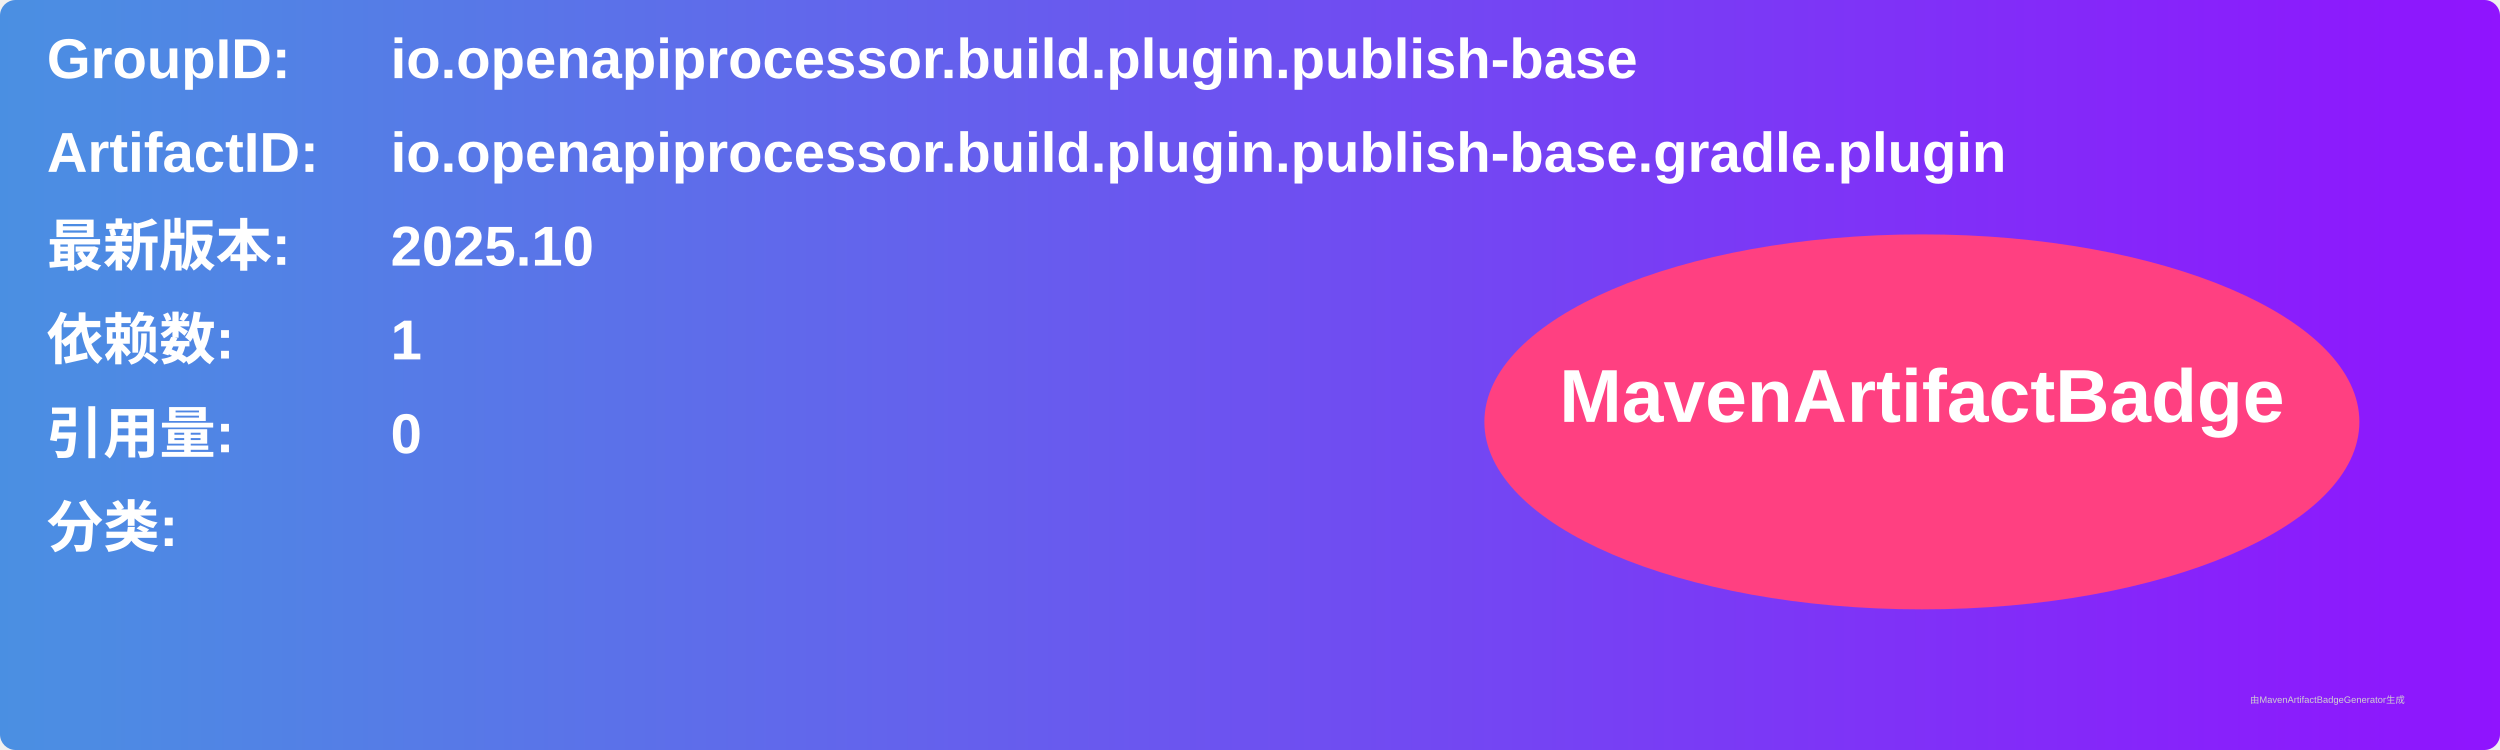
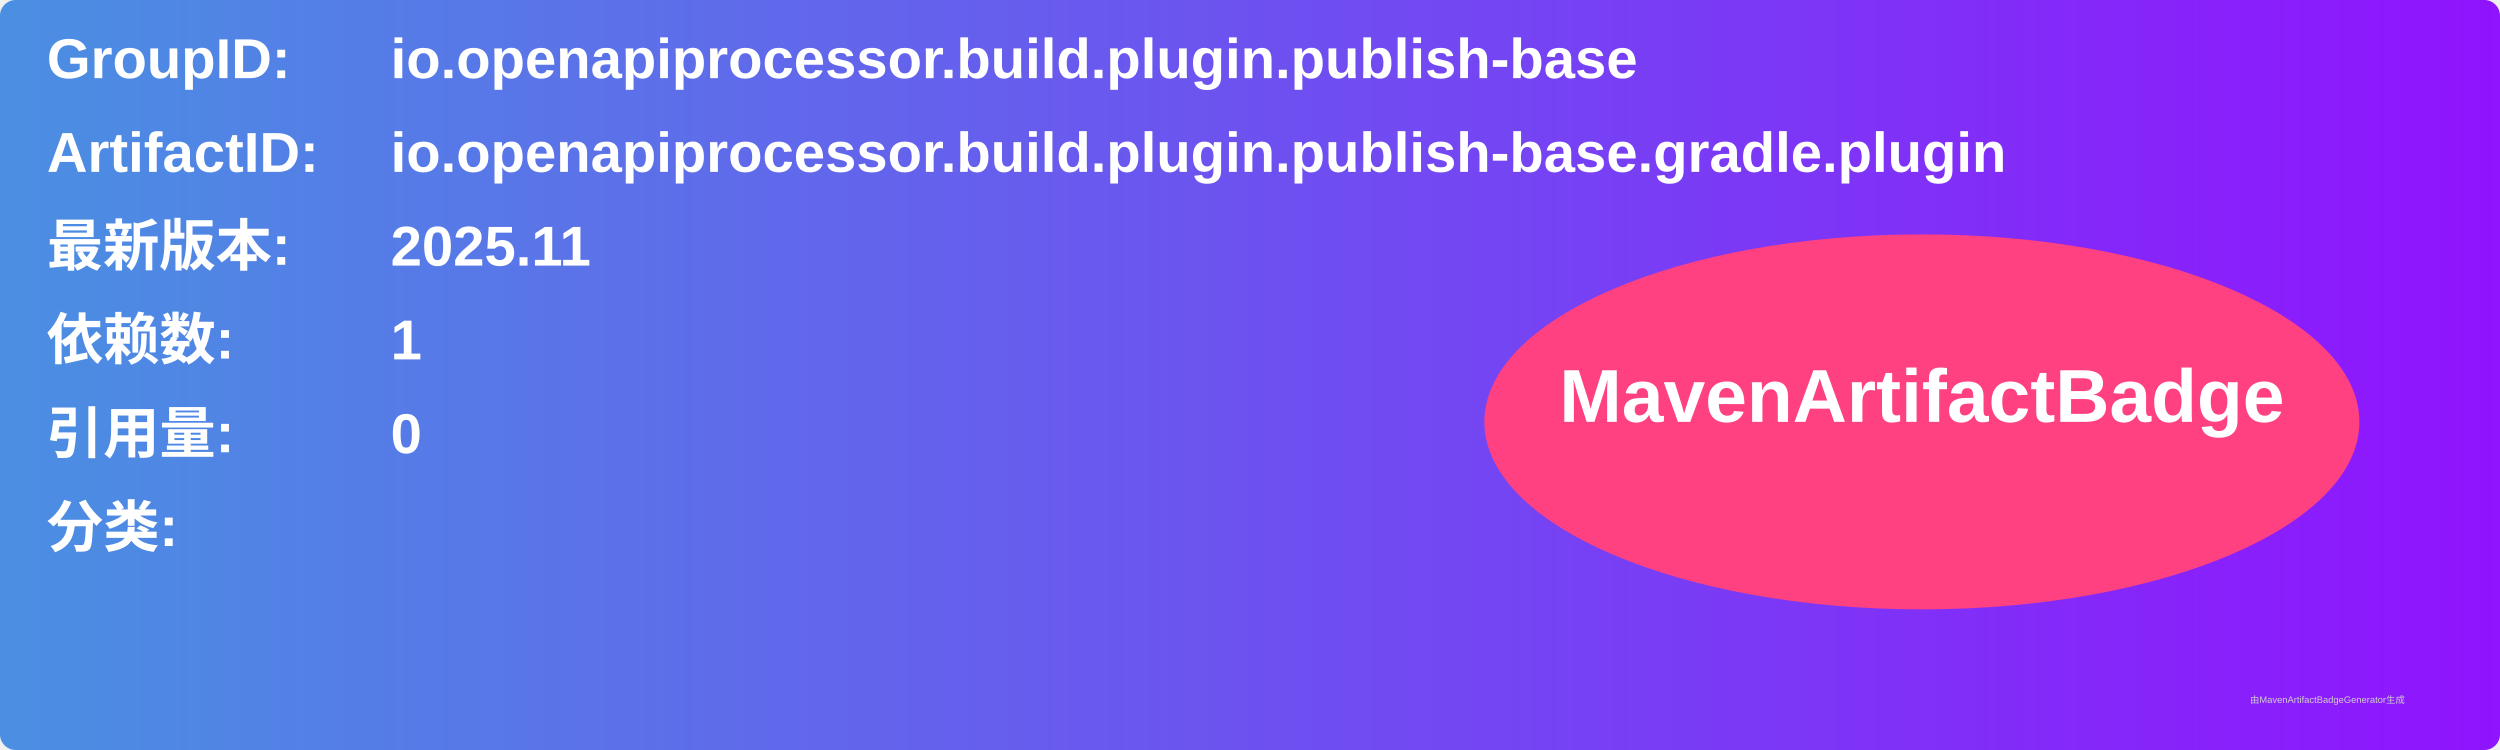
<svg xmlns="http://www.w3.org/2000/svg" width="800" height="240" viewBox="0 0 800 240">
  <linearGradient id="grad" x1="0%" y1="0%" x2="100%" y2="0%">
    <stop offset="0%" stop-color="#4a90e2" />
    <stop offset="100%" stop-color="#9013fe" />
  </linearGradient>
  <rect width="100%" height="100%" rx="5" ry="5" fill="url(#grad)" />
  <g transform="translate(15, 15)">
    <text x="0" y="10" font-family="Arial" font-size="18" fill="white" font-weight="bold" width="260">GroupID:</text>
    <text x="110" y="10" font-family="Arial" font-size="18" fill="white" font-weight="bold" width="460">io.openapiprocessor.build.plugin.publish-base</text>
    <text x="0" y="40" font-family="Arial" font-size="18" fill="white" font-weight="bold" width="260">ArtifactID:</text>
    <text x="110" y="40" font-family="Arial" font-size="18" fill="white" font-weight="bold" width="460">io.openapiprocessor.build.plugin.publish-base.gradle.plugin</text>
    <text x="0" y="70" font-family="Arial" font-size="18" fill="white" font-weight="bold">最新版本:</text>
    <text x="110" y="70" font-family="Arial" font-size="18" fill="white" font-weight="bold">
-       <tspan font-weight="bold">2025.10</tspan>
+       <tspan font-weight="bold">2025.11</tspan>
    </text>
    <text x="0" y="100" font-family="Arial" font-size="18" fill="white" font-weight="bold">依赖数: </text>
    <text x="110" y="100" font-family="Arial" font-size="18" fill="white">
      <tspan font-weight="bold">1</tspan>
    </text>
    <text x="0" y="130" font-family="Arial" font-size="18" fill="white" font-weight="bold">引用量: </text>
    <text x="110" y="130" font-family="Arial" font-size="18" fill="white">
      <tspan font-weight="bold">0</tspan>
    </text>
    <text x="0" y="160" font-family="Arial" font-size="18" fill="white" font-weight="bold">分类:</text>
    <text x="10" y="190" font-family="Arial" font-size="10" fill="white">
      <tspan font-weight="bold" />
    </text>
    <ellipse cx="600" cy="120" rx="140" ry="60" fill="#ff4081" />
    <text x="600" y="120" text-anchor="middle" font-family="Arial" font-size="24" fill="white" font-weight="bold">MavenArtifactBadge</text>
  </g>
  <text x="720" y="225" font-family="Arial" font-size="3" fill="#d0d0d0">由MavenArtifactBadgeGenerator生成</text>
</svg>
